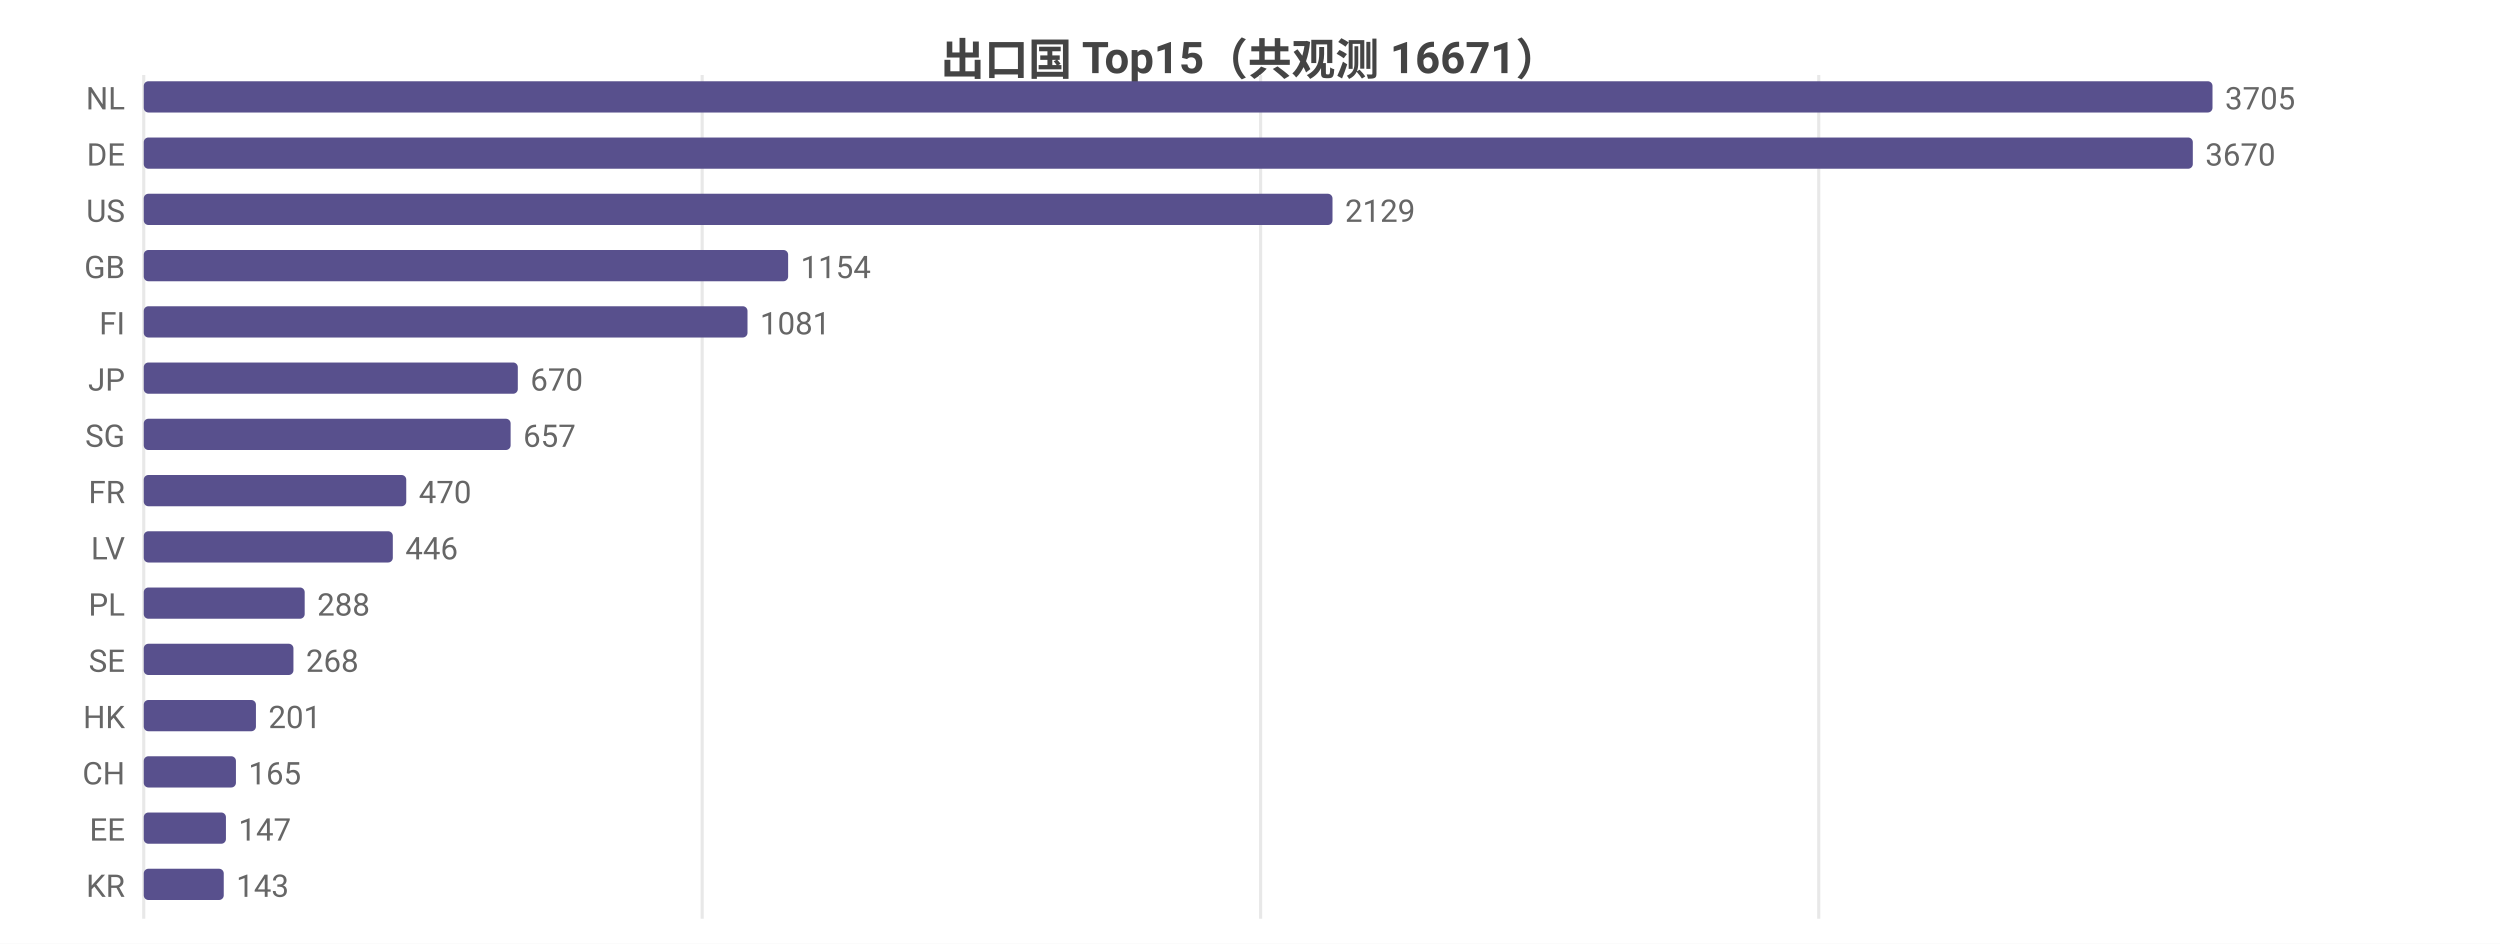
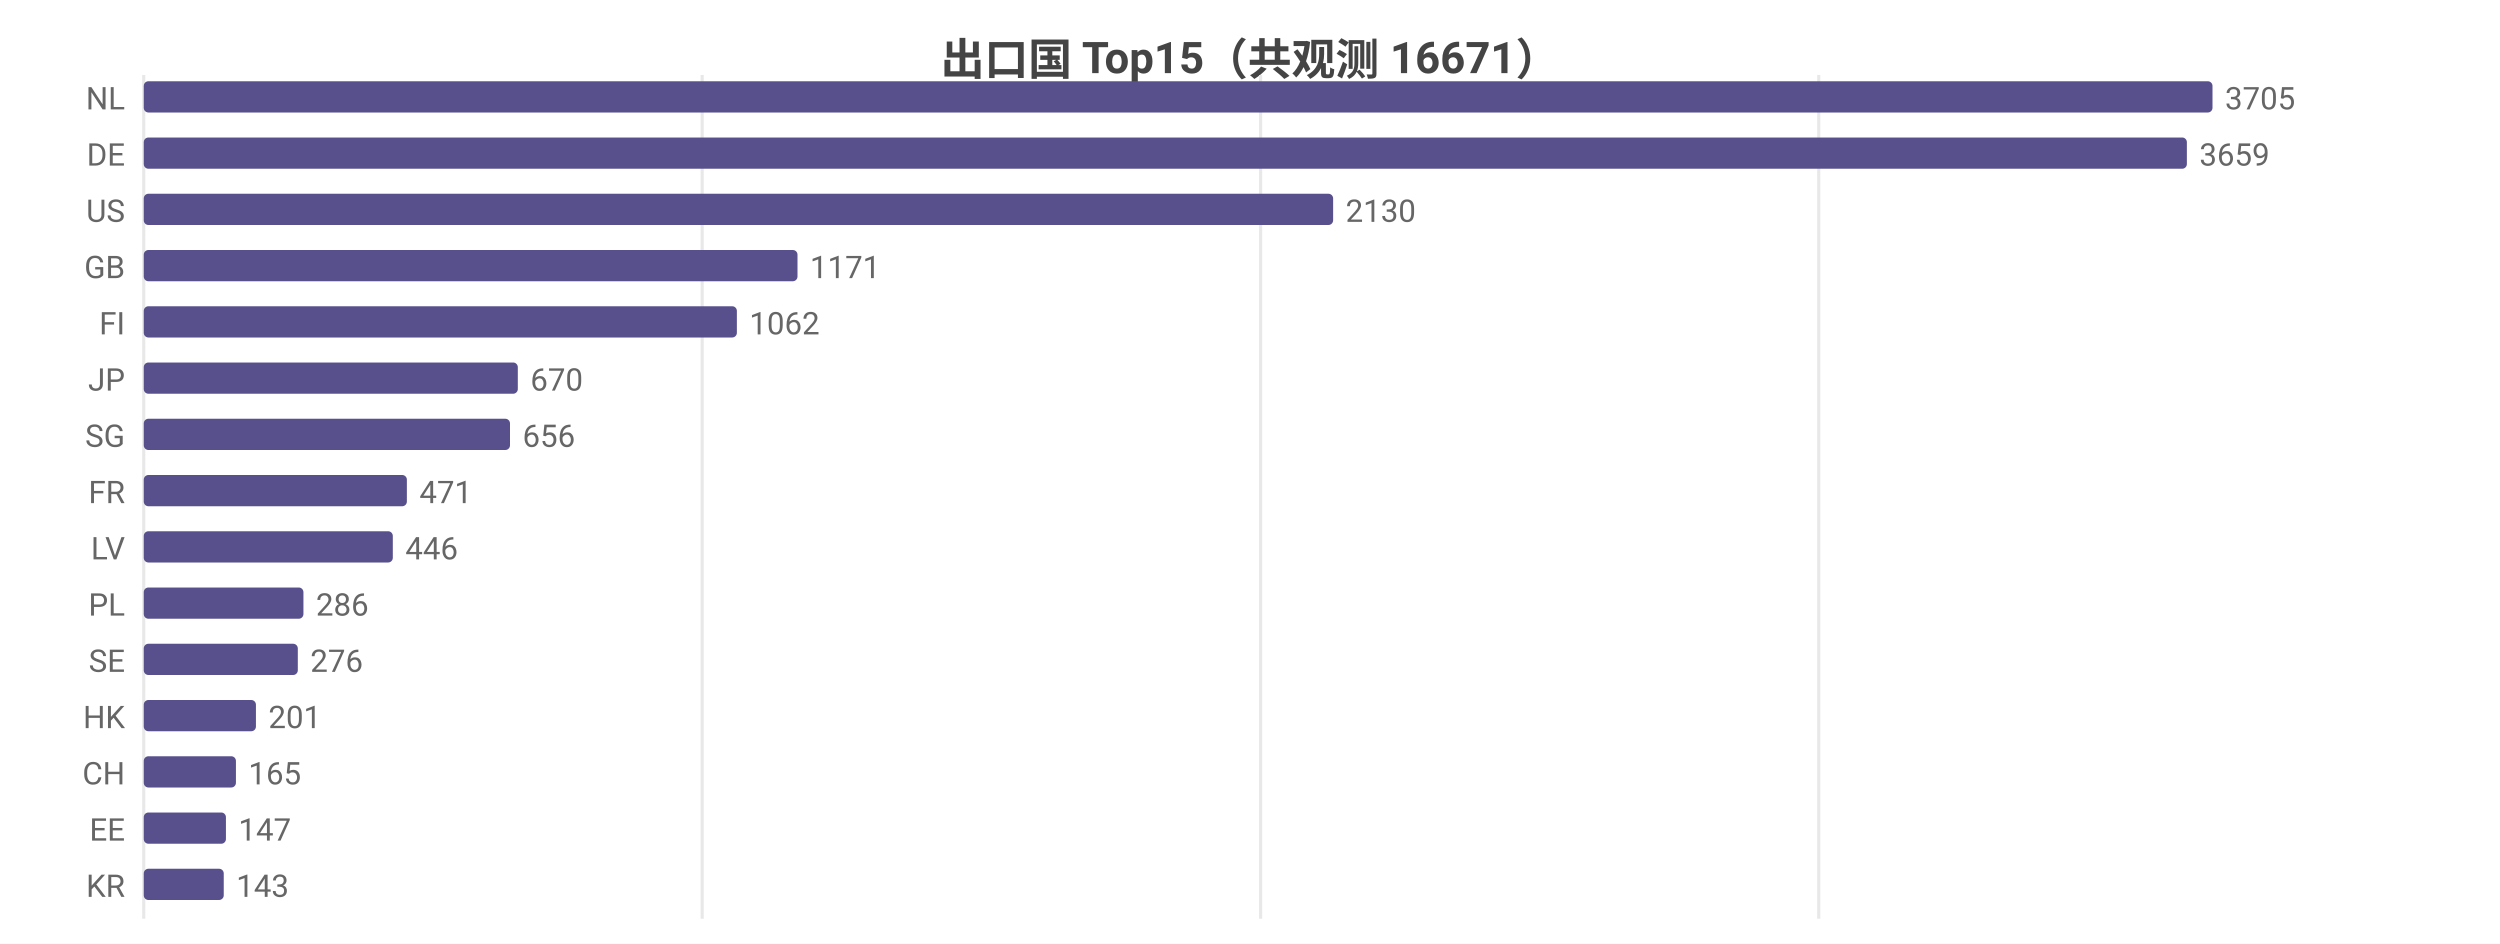
<svg xmlns="http://www.w3.org/2000/svg" width="800" height="302" viewBox="0 0 800 302">
  <rect width="800" height="302" fill="#ffffff" />
  <style>text{font-family:system-ui,-apple-system,'Segoe UI',Roboto,'PingFang SC','Microsoft YaHei','Noto Sans CJK SC',sans-serif}.g{stroke:#e8e8e8;stroke-width:1}.a{stroke:#999;stroke-width:1}.t{font-size:10px;fill:#666}.m{font-size:10px;text-anchor:middle;fill:#666}.e{font-size:10px;text-anchor:end;fill:#666}.l{font-size:11px;fill:#333}.tt{font-size:14px;font-weight:600;text-anchor:middle;fill:#444}.em{font-size:13px;text-anchor:middle;fill:#999}</style>
  <text class="tt" x="400.0" y="24">出口国 Top15（共观测 16671）</text>
  <line class="g" x1="46" y1="24" x2="46" y2="294" />
  <line class="g" x1="224.7" y1="24" x2="224.7" y2="294" />
  <line class="g" x1="403.4" y1="24" x2="403.4" y2="294" />
  <line class="g" x1="582.0" y1="24" x2="582.0" y2="294" />
  <text class="e" x="40" y="35">NL</text>
  <rect x="46" y="26" width="662" height="10" fill="#58508d" rx="1.5" />
  <text class="t" x="712" y="35">3705</text>
  <text class="e" x="40" y="53">DE</text>
-   <rect x="46" y="44" width="655.7" height="10" fill="#58508d" rx="1.5" />
-   <text class="t" x="705.7" y="53">3670</text>
+   <rect x="46" y="44" width="653.8" height="10" fill="#58508d" rx="1.5" />
+   <text class="t" x="703.8" y="53">3659</text>
  <text class="e" x="40" y="71">US</text>
-   <rect x="46" y="62" width="380.4" height="10" fill="#58508d" rx="1.5" />
-   <text class="t" x="430.4" y="71">2129</text>
+   <rect x="46" y="62" width="380.6" height="10" fill="#58508d" rx="1.5" />
+   <text class="t" x="430.6" y="71">2130</text>
  <text class="e" x="40" y="89">GB</text>
-   <rect x="46" y="80" width="206.2" height="10" fill="#58508d" rx="1.5" />
-   <text class="t" x="256.2" y="89">1154</text>
+   <rect x="46" y="80" width="209.2" height="10" fill="#58508d" rx="1.5" />
+   <text class="t" x="259.2" y="89">1171</text>
  <text class="e" x="40" y="107">FI</text>
-   <rect x="46" y="98" width="193.2" height="10" fill="#58508d" rx="1.5" />
-   <text class="t" x="243.2" y="107">1081</text>
+   <rect x="46" y="98" width="189.8" height="10" fill="#58508d" rx="1.5" />
+   <text class="t" x="239.8" y="107">1062</text>
  <text class="e" x="40" y="125">JP</text>
  <rect x="46" y="116" width="119.7" height="10" fill="#58508d" rx="1.5" />
  <text class="t" x="169.7" y="125">670</text>
  <text class="e" x="40" y="143">SG</text>
-   <rect x="46" y="134" width="117.4" height="10" fill="#58508d" rx="1.5" />
-   <text class="t" x="167.4" y="143">657</text>
+   <rect x="46" y="134" width="117.2" height="10" fill="#58508d" rx="1.5" />
+   <text class="t" x="167.2" y="143">656</text>
  <text class="e" x="40" y="161">FR</text>
-   <rect x="46" y="152" width="84.0" height="10" fill="#58508d" rx="1.5" />
-   <text class="t" x="134.0" y="161">470</text>
+   <rect x="46" y="152" width="84.2" height="10" fill="#58508d" rx="1.5" />
+   <text class="t" x="134.2" y="161">471</text>
  <text class="e" x="40" y="179">LV</text>
  <rect x="46" y="170" width="79.7" height="10" fill="#58508d" rx="1.5" />
  <text class="t" x="129.7" y="179">446</text>
  <text class="e" x="40" y="197">PL</text>
-   <rect x="46" y="188" width="51.5" height="10" fill="#58508d" rx="1.5" />
-   <text class="t" x="101.5" y="197">288</text>
+   <rect x="46" y="188" width="51.1" height="10" fill="#58508d" rx="1.5" />
+   <text class="t" x="101.1" y="197">286</text>
  <text class="e" x="40" y="215">SE</text>
-   <rect x="46" y="206" width="47.9" height="10" fill="#58508d" rx="1.5" />
-   <text class="t" x="97.9" y="215">268</text>
+   <rect x="46" y="206" width="49.3" height="10" fill="#58508d" rx="1.5" />
+   <text class="t" x="99.3" y="215">276</text>
  <text class="e" x="40" y="233">HK</text>
  <rect x="46" y="224" width="35.9" height="10" fill="#58508d" rx="1.5" />
  <text class="t" x="85.9" y="233">201</text>
  <text class="e" x="40" y="251">CH</text>
  <rect x="46" y="242" width="29.5" height="10" fill="#58508d" rx="1.5" />
  <text class="t" x="79.5" y="251">165</text>
  <text class="e" x="40" y="269">EE</text>
  <rect x="46" y="260" width="26.3" height="10" fill="#58508d" rx="1.5" />
  <text class="t" x="76.3" y="269">147</text>
  <text class="e" x="40" y="287">KR</text>
  <rect x="46" y="278" width="25.6" height="10" fill="#58508d" rx="1.5" />
  <text class="t" x="75.6" y="287">143</text>
</svg>
